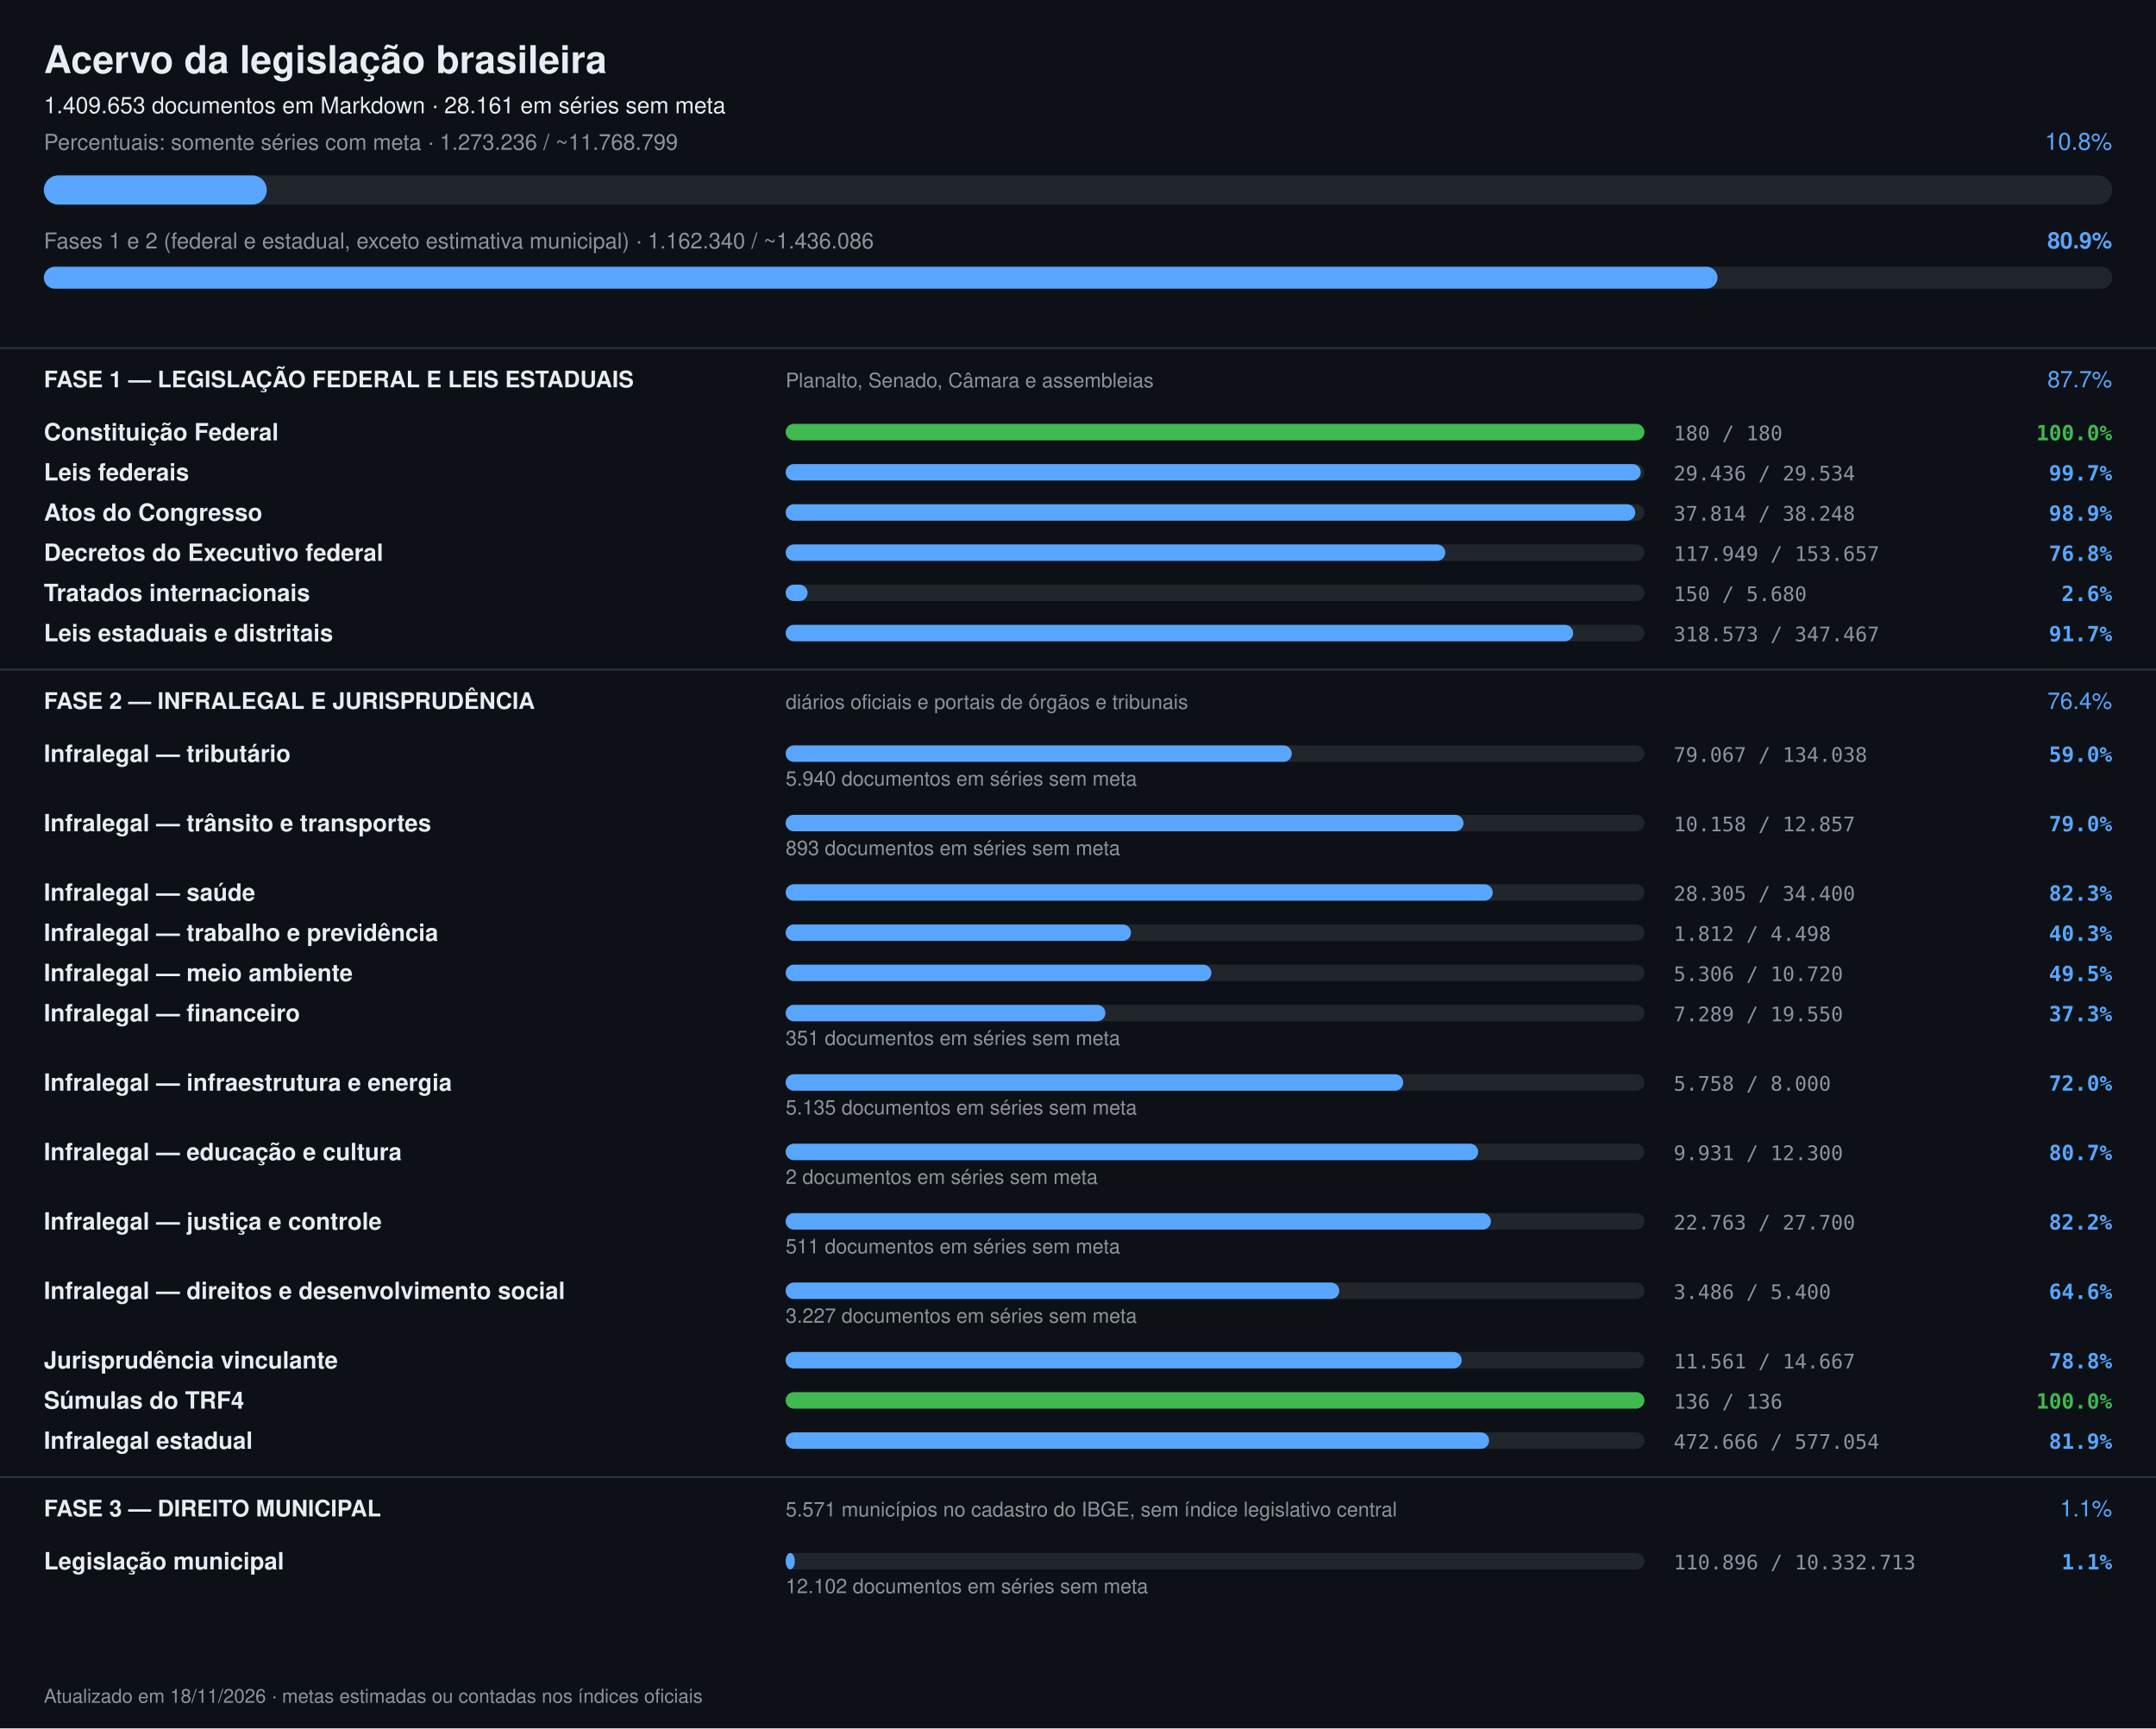
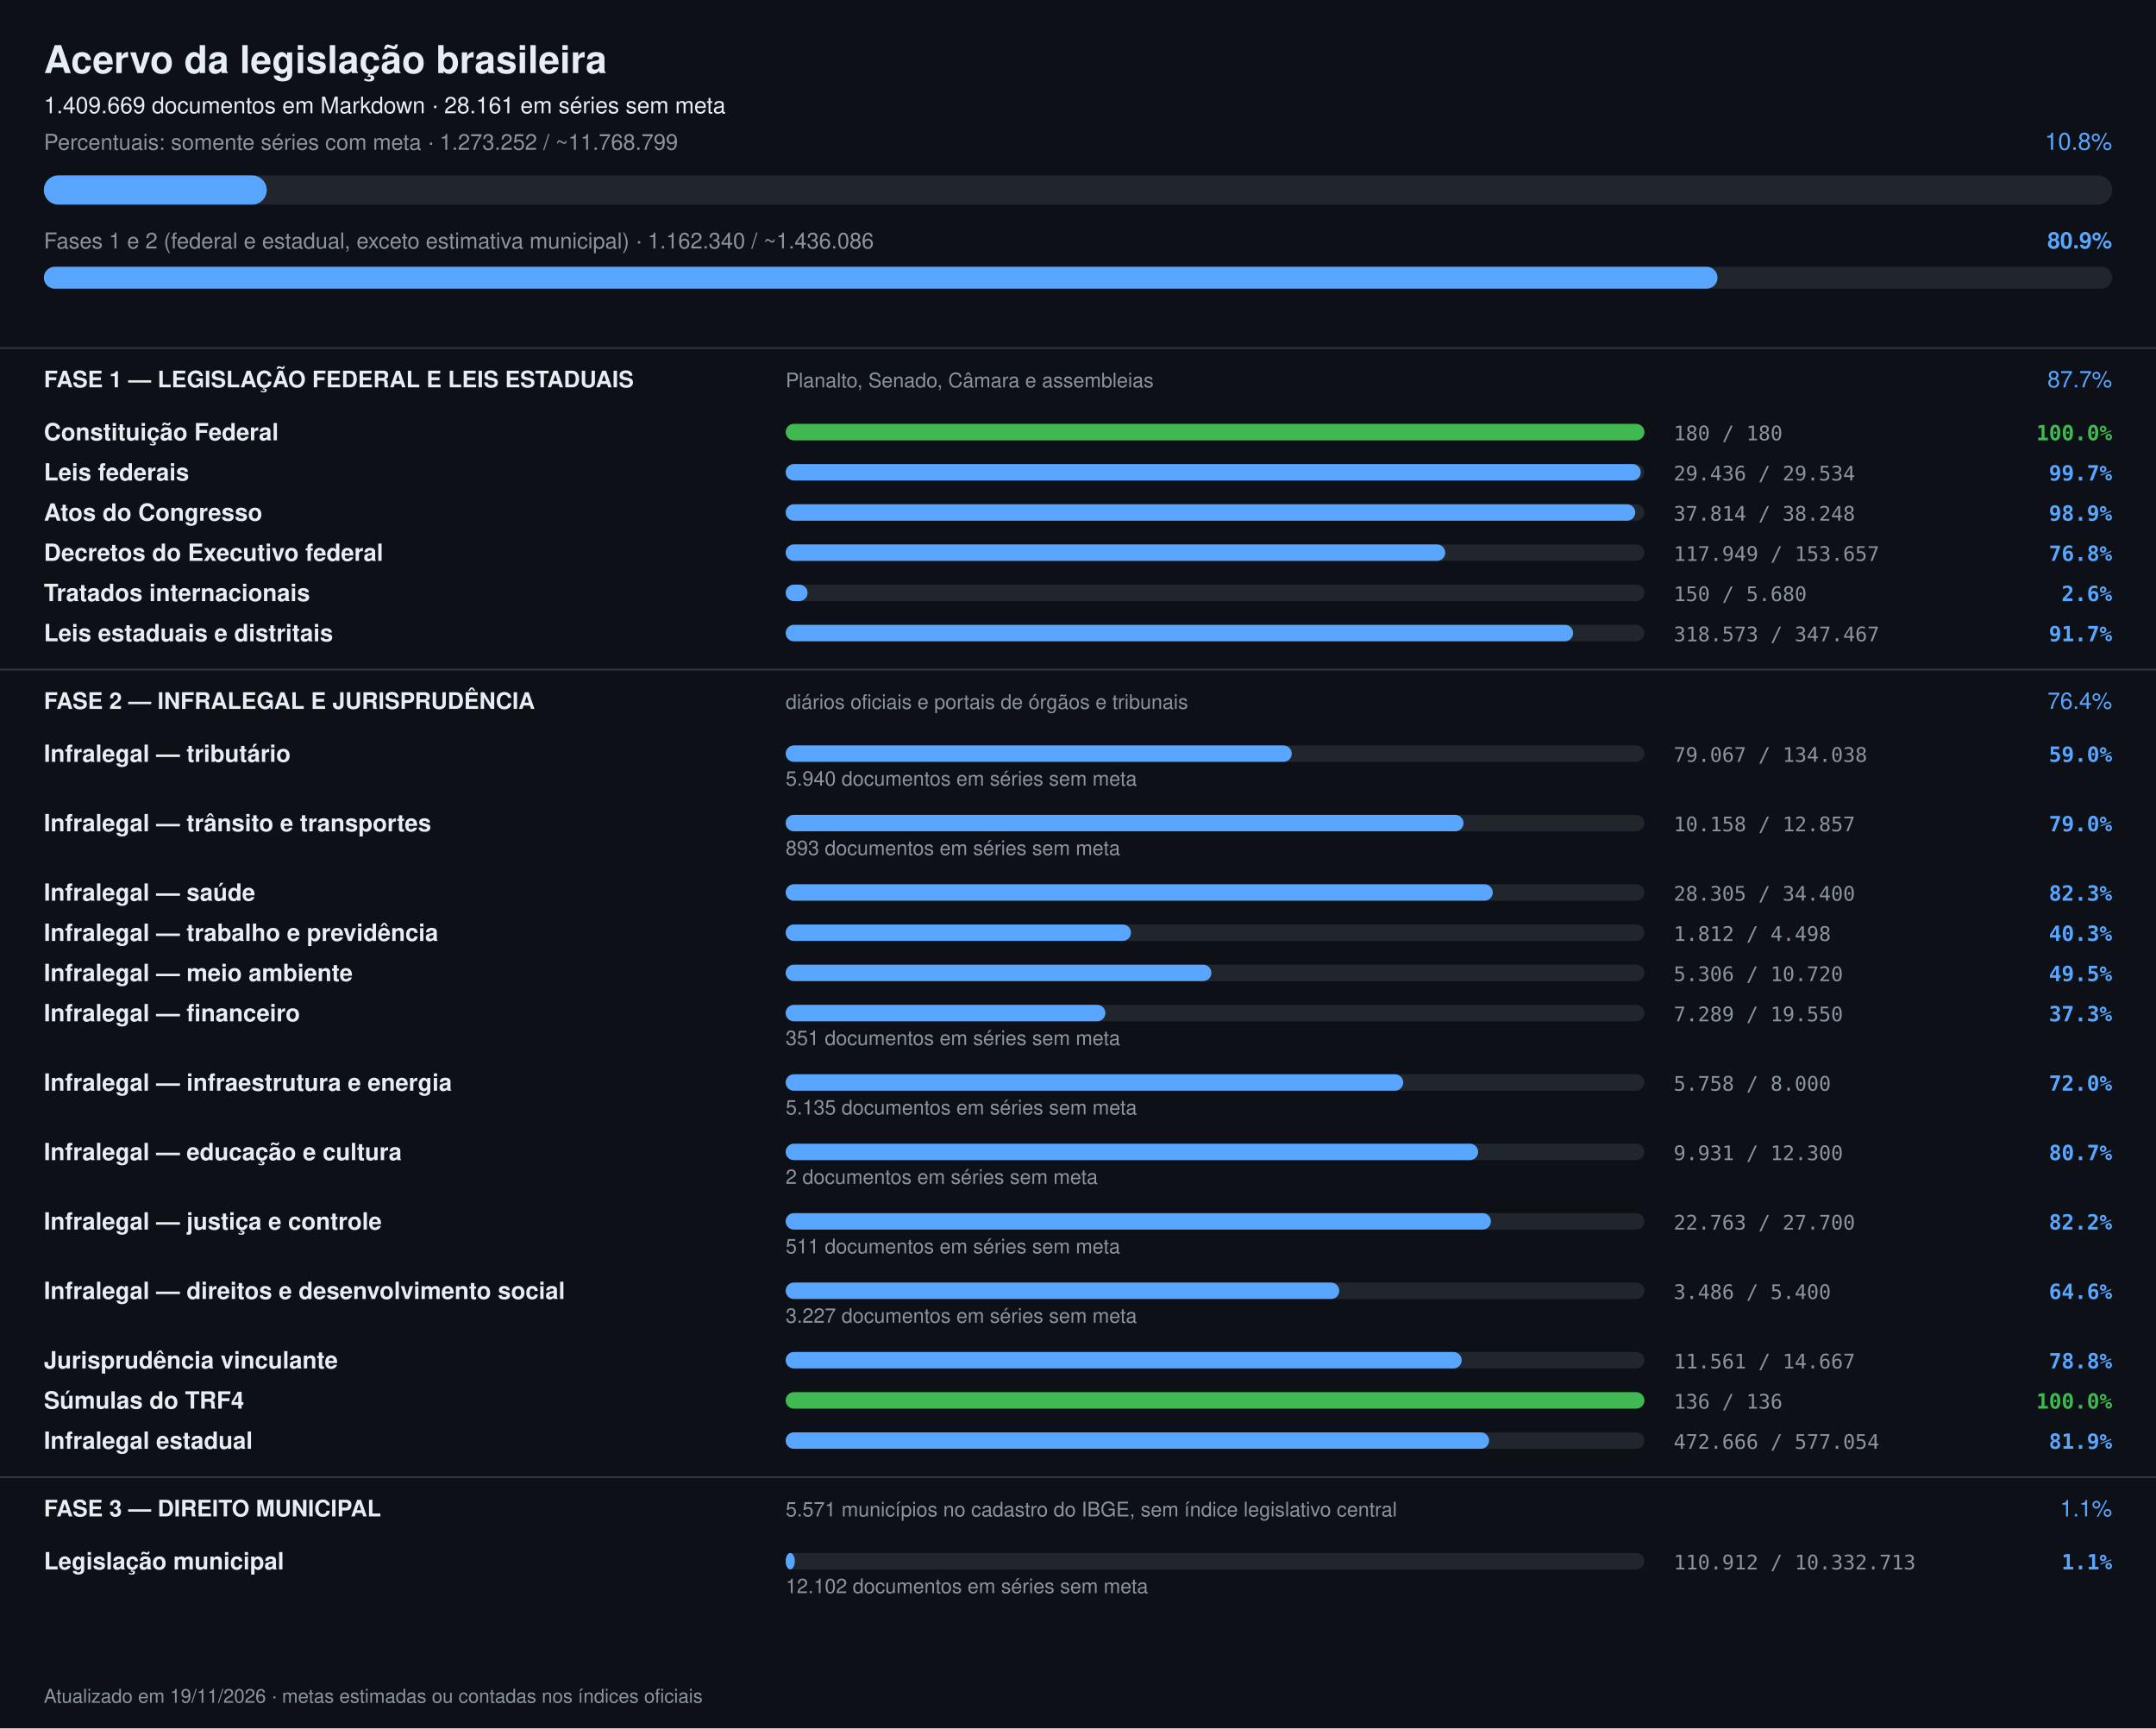
<svg xmlns="http://www.w3.org/2000/svg" width="1180" height="946" viewBox="0 0 1180 946" font-family="-apple-system,Segoe UI,Helvetica,Arial,sans-serif">
  <rect width="1180" height="946" fill="#0d1117" />
  <text x="24" y="40" font-size="21" font-weight="700" fill="#e6edf3">Acervo da legislação brasileira</text>
-   <text x="24" y="62" font-size="12.5" fill="#e6edf3">1.409.653 documentos em Markdown · 28.161 em séries sem meta</text>
-   <text x="24" y="82" font-size="12" fill="#8b949e">Percentuais: somente séries com meta · 1.273.236 / ~11.768.799</text>
+   <text x="24" y="62" font-size="12.5" fill="#e6edf3">1.409.669 documentos em Markdown · 28.161 em séries sem meta</text>
+   <text x="24" y="82" font-size="12" fill="#8b949e">Percentuais: somente séries com meta · 1.273.252 / ~11.768.799</text>
  <text x="1156" y="82" font-size="13" text-anchor="end" fill="#58a6ff">10.8%</text>
  <rect x="24" y="96" width="1132" height="16" rx="8" fill="#21262d" />
  <rect x="24" y="96" width="122" height="16" rx="8" fill="#58a6ff" />
  <text x="24" y="136" font-size="12" fill="#8b949e">Fases 1 e 2 (federal e estadual, exceto estimativa municipal) · 1.162.340 / ~1.436.086</text>
  <text x="1156" y="136" font-size="12.5" font-weight="600" text-anchor="end" fill="#58a6ff">80.9%</text>
  <rect x="24" y="146" width="1132" height="12" rx="6" fill="#21262d" />
  <rect x="24" y="146" width="916" height="12" rx="6" fill="#58a6ff" />
  <rect x="0" y="190" width="1180" height="1" fill="#30363d" />
  <text x="24" y="212" font-size="12.5" font-weight="700" fill="#e6edf3">FASE 1 — LEGISLAÇÃO FEDERAL E LEIS ESTADUAIS</text>
  <text x="430" y="212" font-size="11" fill="#8b949e">Planalto, Senado, Câmara e assembleias</text>
  <text x="1156" y="212" font-size="12.5" text-anchor="end" fill="#58a6ff">87.7%</text>
  <text x="24" y="241" font-size="13" font-weight="600" fill="#e6edf3">Constituição Federal</text>
  <rect x="430" y="232" width="470" height="9" rx="4.5" fill="#21262d" />
  <rect x="430" y="232" width="470" height="9" rx="4.5" fill="#3fb950" />
  <text x="916" y="241" font-size="11" fill="#8b949e" font-family="ui-monospace,monospace">180 / 180</text>
  <text x="1156" y="241" font-size="11.5" text-anchor="end" font-weight="600" fill="#3fb950" font-family="ui-monospace,monospace">100.0%</text>
  <text x="24" y="263" font-size="13" font-weight="600" fill="#e6edf3">Leis federais</text>
  <rect x="430" y="254" width="470" height="9" rx="4.5" fill="#21262d" />
  <rect x="430" y="254" width="468" height="9" rx="4.5" fill="#58a6ff" />
  <text x="916" y="263" font-size="11" fill="#8b949e" font-family="ui-monospace,monospace">29.436 / 29.534</text>
  <text x="1156" y="263" font-size="11.5" text-anchor="end" font-weight="600" fill="#58a6ff" font-family="ui-monospace,monospace">99.7%</text>
  <text x="24" y="285" font-size="13" font-weight="600" fill="#e6edf3">Atos do Congresso</text>
  <rect x="430" y="276" width="470" height="9" rx="4.5" fill="#21262d" />
  <rect x="430" y="276" width="465" height="9" rx="4.5" fill="#58a6ff" />
  <text x="916" y="285" font-size="11" fill="#8b949e" font-family="ui-monospace,monospace">37.814 / 38.248</text>
  <text x="1156" y="285" font-size="11.5" text-anchor="end" font-weight="600" fill="#58a6ff" font-family="ui-monospace,monospace">98.9%</text>
  <text x="24" y="307" font-size="13" font-weight="600" fill="#e6edf3">Decretos do Executivo federal</text>
  <rect x="430" y="298" width="470" height="9" rx="4.5" fill="#21262d" />
  <rect x="430" y="298" width="361" height="9" rx="4.5" fill="#58a6ff" />
  <text x="916" y="307" font-size="11" fill="#8b949e" font-family="ui-monospace,monospace">117.949 / 153.657</text>
  <text x="1156" y="307" font-size="11.5" text-anchor="end" font-weight="600" fill="#58a6ff" font-family="ui-monospace,monospace">76.8%</text>
  <text x="24" y="329" font-size="13" font-weight="600" fill="#e6edf3">Tratados internacionais</text>
  <rect x="430" y="320" width="470" height="9" rx="4.5" fill="#21262d" />
  <rect x="430" y="320" width="12" height="9" rx="4.5" fill="#58a6ff" />
  <text x="916" y="329" font-size="11" fill="#8b949e" font-family="ui-monospace,monospace">150 / 5.680</text>
  <text x="1156" y="329" font-size="11.5" text-anchor="end" font-weight="600" fill="#58a6ff" font-family="ui-monospace,monospace">2.6%</text>
  <text x="24" y="351" font-size="13" font-weight="600" fill="#e6edf3">Leis estaduais e distritais</text>
  <rect x="430" y="342" width="470" height="9" rx="4.5" fill="#21262d" />
  <rect x="430" y="342" width="431" height="9" rx="4.5" fill="#58a6ff" />
  <text x="916" y="351" font-size="11" fill="#8b949e" font-family="ui-monospace,monospace">318.573 / 347.467</text>
  <text x="1156" y="351" font-size="11.5" text-anchor="end" font-weight="600" fill="#58a6ff" font-family="ui-monospace,monospace">91.7%</text>
  <rect x="0" y="366" width="1180" height="1" fill="#30363d" />
  <text x="24" y="388" font-size="12.5" font-weight="700" fill="#e6edf3">FASE 2 — INFRALEGAL E JURISPRUDÊNCIA</text>
  <text x="430" y="388" font-size="11" fill="#8b949e">diários oficiais e portais de órgãos e tribunais</text>
  <text x="1156" y="388" font-size="12.5" text-anchor="end" fill="#58a6ff">76.4%</text>
  <text x="24" y="417" font-size="13" font-weight="600" fill="#e6edf3">Infralegal — tributário</text>
  <rect x="430" y="408" width="470" height="9" rx="4.5" fill="#21262d" />
  <rect x="430" y="408" width="277" height="9" rx="4.5" fill="#58a6ff" />
  <text x="916" y="417" font-size="11" fill="#8b949e" font-family="ui-monospace,monospace">79.067 / 134.038</text>
  <text x="1156" y="417" font-size="11.5" text-anchor="end" font-weight="600" fill="#58a6ff" font-family="ui-monospace,monospace">59.0%</text>
  <text x="430" y="430" font-size="11" fill="#8b949e">5.940 documentos em séries sem meta</text>
  <text x="24" y="455" font-size="13" font-weight="600" fill="#e6edf3">Infralegal — trânsito e transportes</text>
  <rect x="430" y="446" width="470" height="9" rx="4.5" fill="#21262d" />
  <rect x="430" y="446" width="371" height="9" rx="4.5" fill="#58a6ff" />
  <text x="916" y="455" font-size="11" fill="#8b949e" font-family="ui-monospace,monospace">10.158 / 12.857</text>
  <text x="1156" y="455" font-size="11.5" text-anchor="end" font-weight="600" fill="#58a6ff" font-family="ui-monospace,monospace">79.0%</text>
  <text x="430" y="468" font-size="11" fill="#8b949e">893 documentos em séries sem meta</text>
  <text x="24" y="493" font-size="13" font-weight="600" fill="#e6edf3">Infralegal — saúde</text>
  <rect x="430" y="484" width="470" height="9" rx="4.5" fill="#21262d" />
  <rect x="430" y="484" width="387" height="9" rx="4.5" fill="#58a6ff" />
  <text x="916" y="493" font-size="11" fill="#8b949e" font-family="ui-monospace,monospace">28.305 / 34.400</text>
  <text x="1156" y="493" font-size="11.5" text-anchor="end" font-weight="600" fill="#58a6ff" font-family="ui-monospace,monospace">82.3%</text>
  <text x="24" y="515" font-size="13" font-weight="600" fill="#e6edf3">Infralegal — trabalho e previdência</text>
  <rect x="430" y="506" width="470" height="9" rx="4.5" fill="#21262d" />
  <rect x="430" y="506" width="189" height="9" rx="4.5" fill="#58a6ff" />
  <text x="916" y="515" font-size="11" fill="#8b949e" font-family="ui-monospace,monospace">1.812 / 4.498</text>
  <text x="1156" y="515" font-size="11.5" text-anchor="end" font-weight="600" fill="#58a6ff" font-family="ui-monospace,monospace">40.3%</text>
  <text x="24" y="537" font-size="13" font-weight="600" fill="#e6edf3">Infralegal — meio ambiente</text>
  <rect x="430" y="528" width="470" height="9" rx="4.5" fill="#21262d" />
  <rect x="430" y="528" width="233" height="9" rx="4.5" fill="#58a6ff" />
  <text x="916" y="537" font-size="11" fill="#8b949e" font-family="ui-monospace,monospace">5.306 / 10.720</text>
  <text x="1156" y="537" font-size="11.5" text-anchor="end" font-weight="600" fill="#58a6ff" font-family="ui-monospace,monospace">49.5%</text>
  <text x="24" y="559" font-size="13" font-weight="600" fill="#e6edf3">Infralegal — financeiro</text>
  <rect x="430" y="550" width="470" height="9" rx="4.5" fill="#21262d" />
  <rect x="430" y="550" width="175" height="9" rx="4.5" fill="#58a6ff" />
  <text x="916" y="559" font-size="11" fill="#8b949e" font-family="ui-monospace,monospace">7.289 / 19.550</text>
  <text x="1156" y="559" font-size="11.5" text-anchor="end" font-weight="600" fill="#58a6ff" font-family="ui-monospace,monospace">37.3%</text>
  <text x="430" y="572" font-size="11" fill="#8b949e">351 documentos em séries sem meta</text>
  <text x="24" y="597" font-size="13" font-weight="600" fill="#e6edf3">Infralegal — infraestrutura e energia</text>
  <rect x="430" y="588" width="470" height="9" rx="4.5" fill="#21262d" />
  <rect x="430" y="588" width="338" height="9" rx="4.5" fill="#58a6ff" />
  <text x="916" y="597" font-size="11" fill="#8b949e" font-family="ui-monospace,monospace">5.758 / 8.000</text>
  <text x="1156" y="597" font-size="11.5" text-anchor="end" font-weight="600" fill="#58a6ff" font-family="ui-monospace,monospace">72.0%</text>
  <text x="430" y="610" font-size="11" fill="#8b949e">5.135 documentos em séries sem meta</text>
  <text x="24" y="635" font-size="13" font-weight="600" fill="#e6edf3">Infralegal — educação e cultura</text>
  <rect x="430" y="626" width="470" height="9" rx="4.5" fill="#21262d" />
  <rect x="430" y="626" width="379" height="9" rx="4.5" fill="#58a6ff" />
  <text x="916" y="635" font-size="11" fill="#8b949e" font-family="ui-monospace,monospace">9.931 / 12.300</text>
  <text x="1156" y="635" font-size="11.5" text-anchor="end" font-weight="600" fill="#58a6ff" font-family="ui-monospace,monospace">80.7%</text>
  <text x="430" y="648" font-size="11" fill="#8b949e">2 documentos em séries sem meta</text>
  <text x="24" y="673" font-size="13" font-weight="600" fill="#e6edf3">Infralegal — justiça e controle</text>
  <rect x="430" y="664" width="470" height="9" rx="4.5" fill="#21262d" />
  <rect x="430" y="664" width="386" height="9" rx="4.5" fill="#58a6ff" />
  <text x="916" y="673" font-size="11" fill="#8b949e" font-family="ui-monospace,monospace">22.763 / 27.700</text>
  <text x="1156" y="673" font-size="11.5" text-anchor="end" font-weight="600" fill="#58a6ff" font-family="ui-monospace,monospace">82.2%</text>
  <text x="430" y="686" font-size="11" fill="#8b949e">511 documentos em séries sem meta</text>
  <text x="24" y="711" font-size="13" font-weight="600" fill="#e6edf3">Infralegal — direitos e desenvolvimento social</text>
  <rect x="430" y="702" width="470" height="9" rx="4.5" fill="#21262d" />
  <rect x="430" y="702" width="303" height="9" rx="4.5" fill="#58a6ff" />
  <text x="916" y="711" font-size="11" fill="#8b949e" font-family="ui-monospace,monospace">3.486 / 5.400</text>
  <text x="1156" y="711" font-size="11.5" text-anchor="end" font-weight="600" fill="#58a6ff" font-family="ui-monospace,monospace">64.6%</text>
  <text x="430" y="724" font-size="11" fill="#8b949e">3.227 documentos em séries sem meta</text>
  <text x="24" y="749" font-size="13" font-weight="600" fill="#e6edf3">Jurisprudência vinculante</text>
  <rect x="430" y="740" width="470" height="9" rx="4.5" fill="#21262d" />
  <rect x="430" y="740" width="370" height="9" rx="4.5" fill="#58a6ff" />
  <text x="916" y="749" font-size="11" fill="#8b949e" font-family="ui-monospace,monospace">11.561 / 14.667</text>
  <text x="1156" y="749" font-size="11.5" text-anchor="end" font-weight="600" fill="#58a6ff" font-family="ui-monospace,monospace">78.8%</text>
  <text x="24" y="771" font-size="13" font-weight="600" fill="#e6edf3">Súmulas do TRF4</text>
  <rect x="430" y="762" width="470" height="9" rx="4.5" fill="#21262d" />
  <rect x="430" y="762" width="470" height="9" rx="4.5" fill="#3fb950" />
  <text x="916" y="771" font-size="11" fill="#8b949e" font-family="ui-monospace,monospace">136 / 136</text>
  <text x="1156" y="771" font-size="11.5" text-anchor="end" font-weight="600" fill="#3fb950" font-family="ui-monospace,monospace">100.0%</text>
  <text x="24" y="793" font-size="13" font-weight="600" fill="#e6edf3">Infralegal estadual</text>
  <rect x="430" y="784" width="470" height="9" rx="4.5" fill="#21262d" />
  <rect x="430" y="784" width="385" height="9" rx="4.5" fill="#58a6ff" />
  <text x="916" y="793" font-size="11" fill="#8b949e" font-family="ui-monospace,monospace">472.666 / 577.054</text>
  <text x="1156" y="793" font-size="11.5" text-anchor="end" font-weight="600" fill="#58a6ff" font-family="ui-monospace,monospace">81.9%</text>
  <rect x="0" y="808" width="1180" height="1" fill="#30363d" />
  <text x="24" y="830" font-size="12.5" font-weight="700" fill="#e6edf3">FASE 3 — DIREITO MUNICIPAL</text>
  <text x="430" y="830" font-size="11" fill="#8b949e">5.571 municípios no cadastro do IBGE, sem índice legislativo central</text>
  <text x="1156" y="830" font-size="12.5" text-anchor="end" fill="#58a6ff">1.1%</text>
  <text x="24" y="859" font-size="13" font-weight="600" fill="#e6edf3">Legislação municipal</text>
  <rect x="430" y="850" width="470" height="9" rx="4.5" fill="#21262d" />
  <rect x="430" y="850" width="5" height="9" rx="4.5" fill="#58a6ff" />
-   <text x="916" y="859" font-size="11" fill="#8b949e" font-family="ui-monospace,monospace">110.896 / 10.332.713</text>
+   <text x="916" y="859" font-size="11" fill="#8b949e" font-family="ui-monospace,monospace">110.912 / 10.332.713</text>
  <text x="1156" y="859" font-size="11.5" text-anchor="end" font-weight="600" fill="#58a6ff" font-family="ui-monospace,monospace">1.1%</text>
  <text x="430" y="872" font-size="11" fill="#8b949e">12.102 documentos em séries sem meta</text>
-   <text x="24" y="932" font-size="10.5" fill="#8b949e">Atualizado em 18/11/2026 · metas estimadas ou contadas nos índices oficiais</text>
+   <text x="24" y="932" font-size="10.5" fill="#8b949e">Atualizado em 19/11/2026 · metas estimadas ou contadas nos índices oficiais</text>
</svg>
